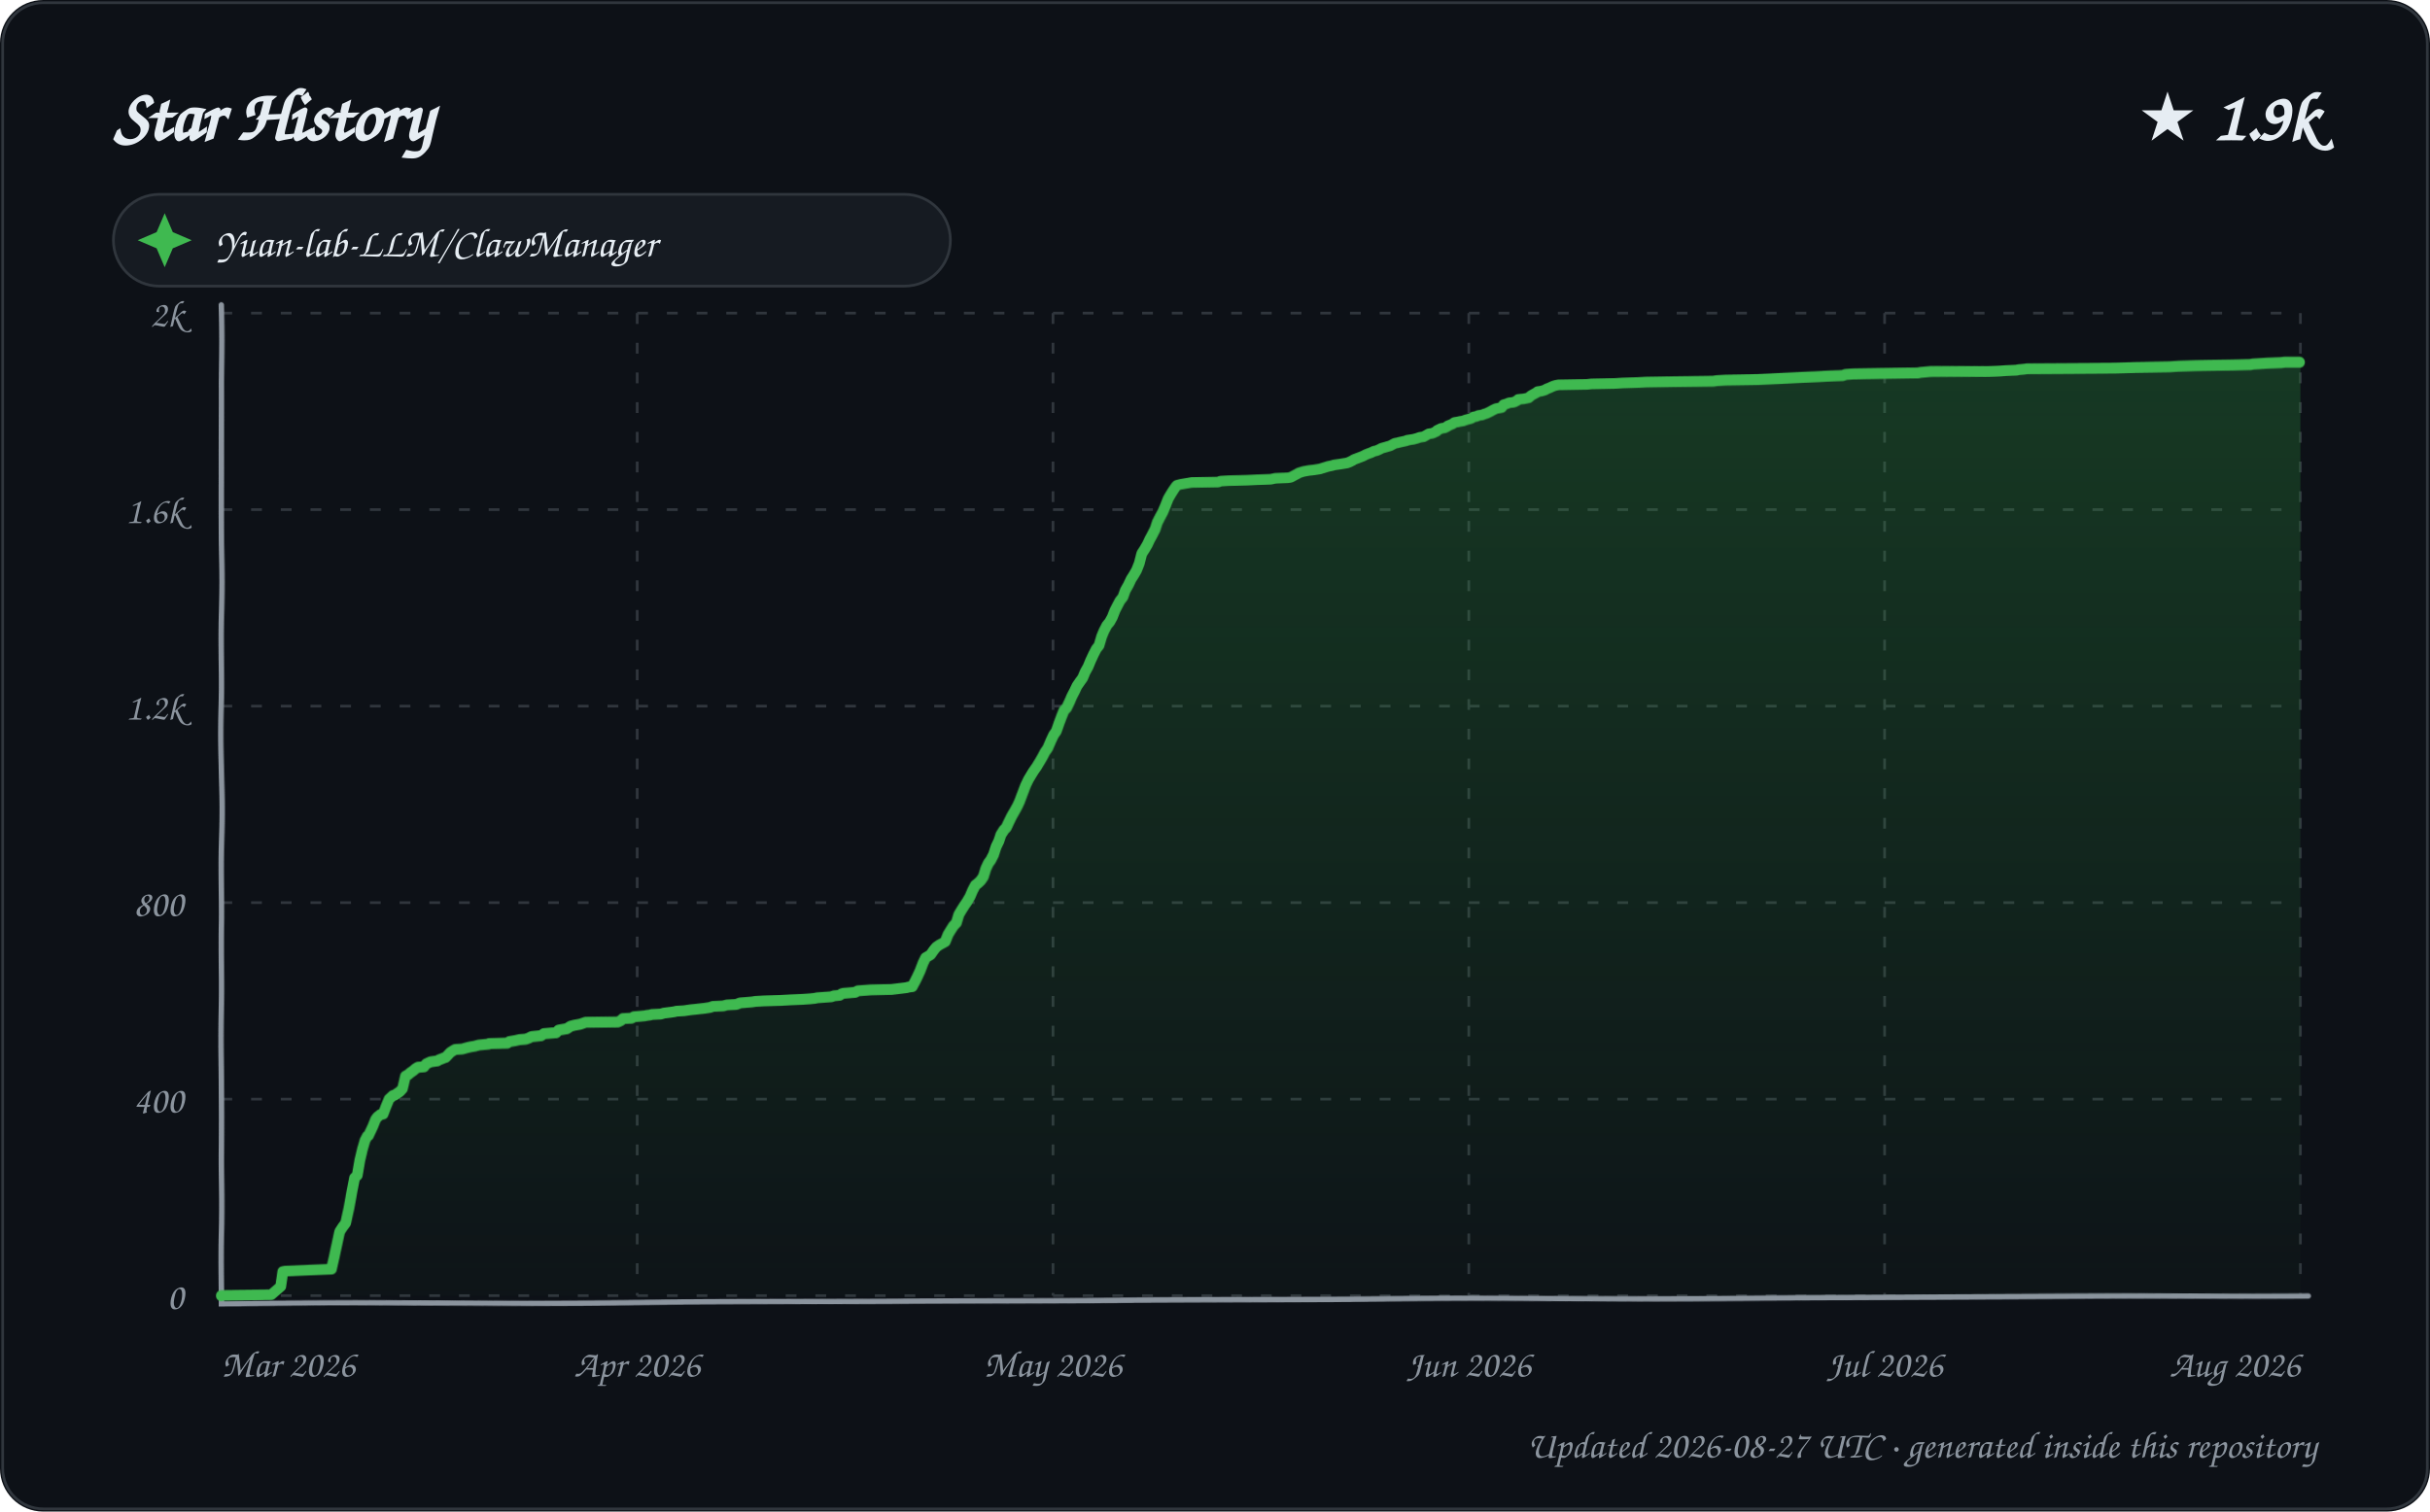
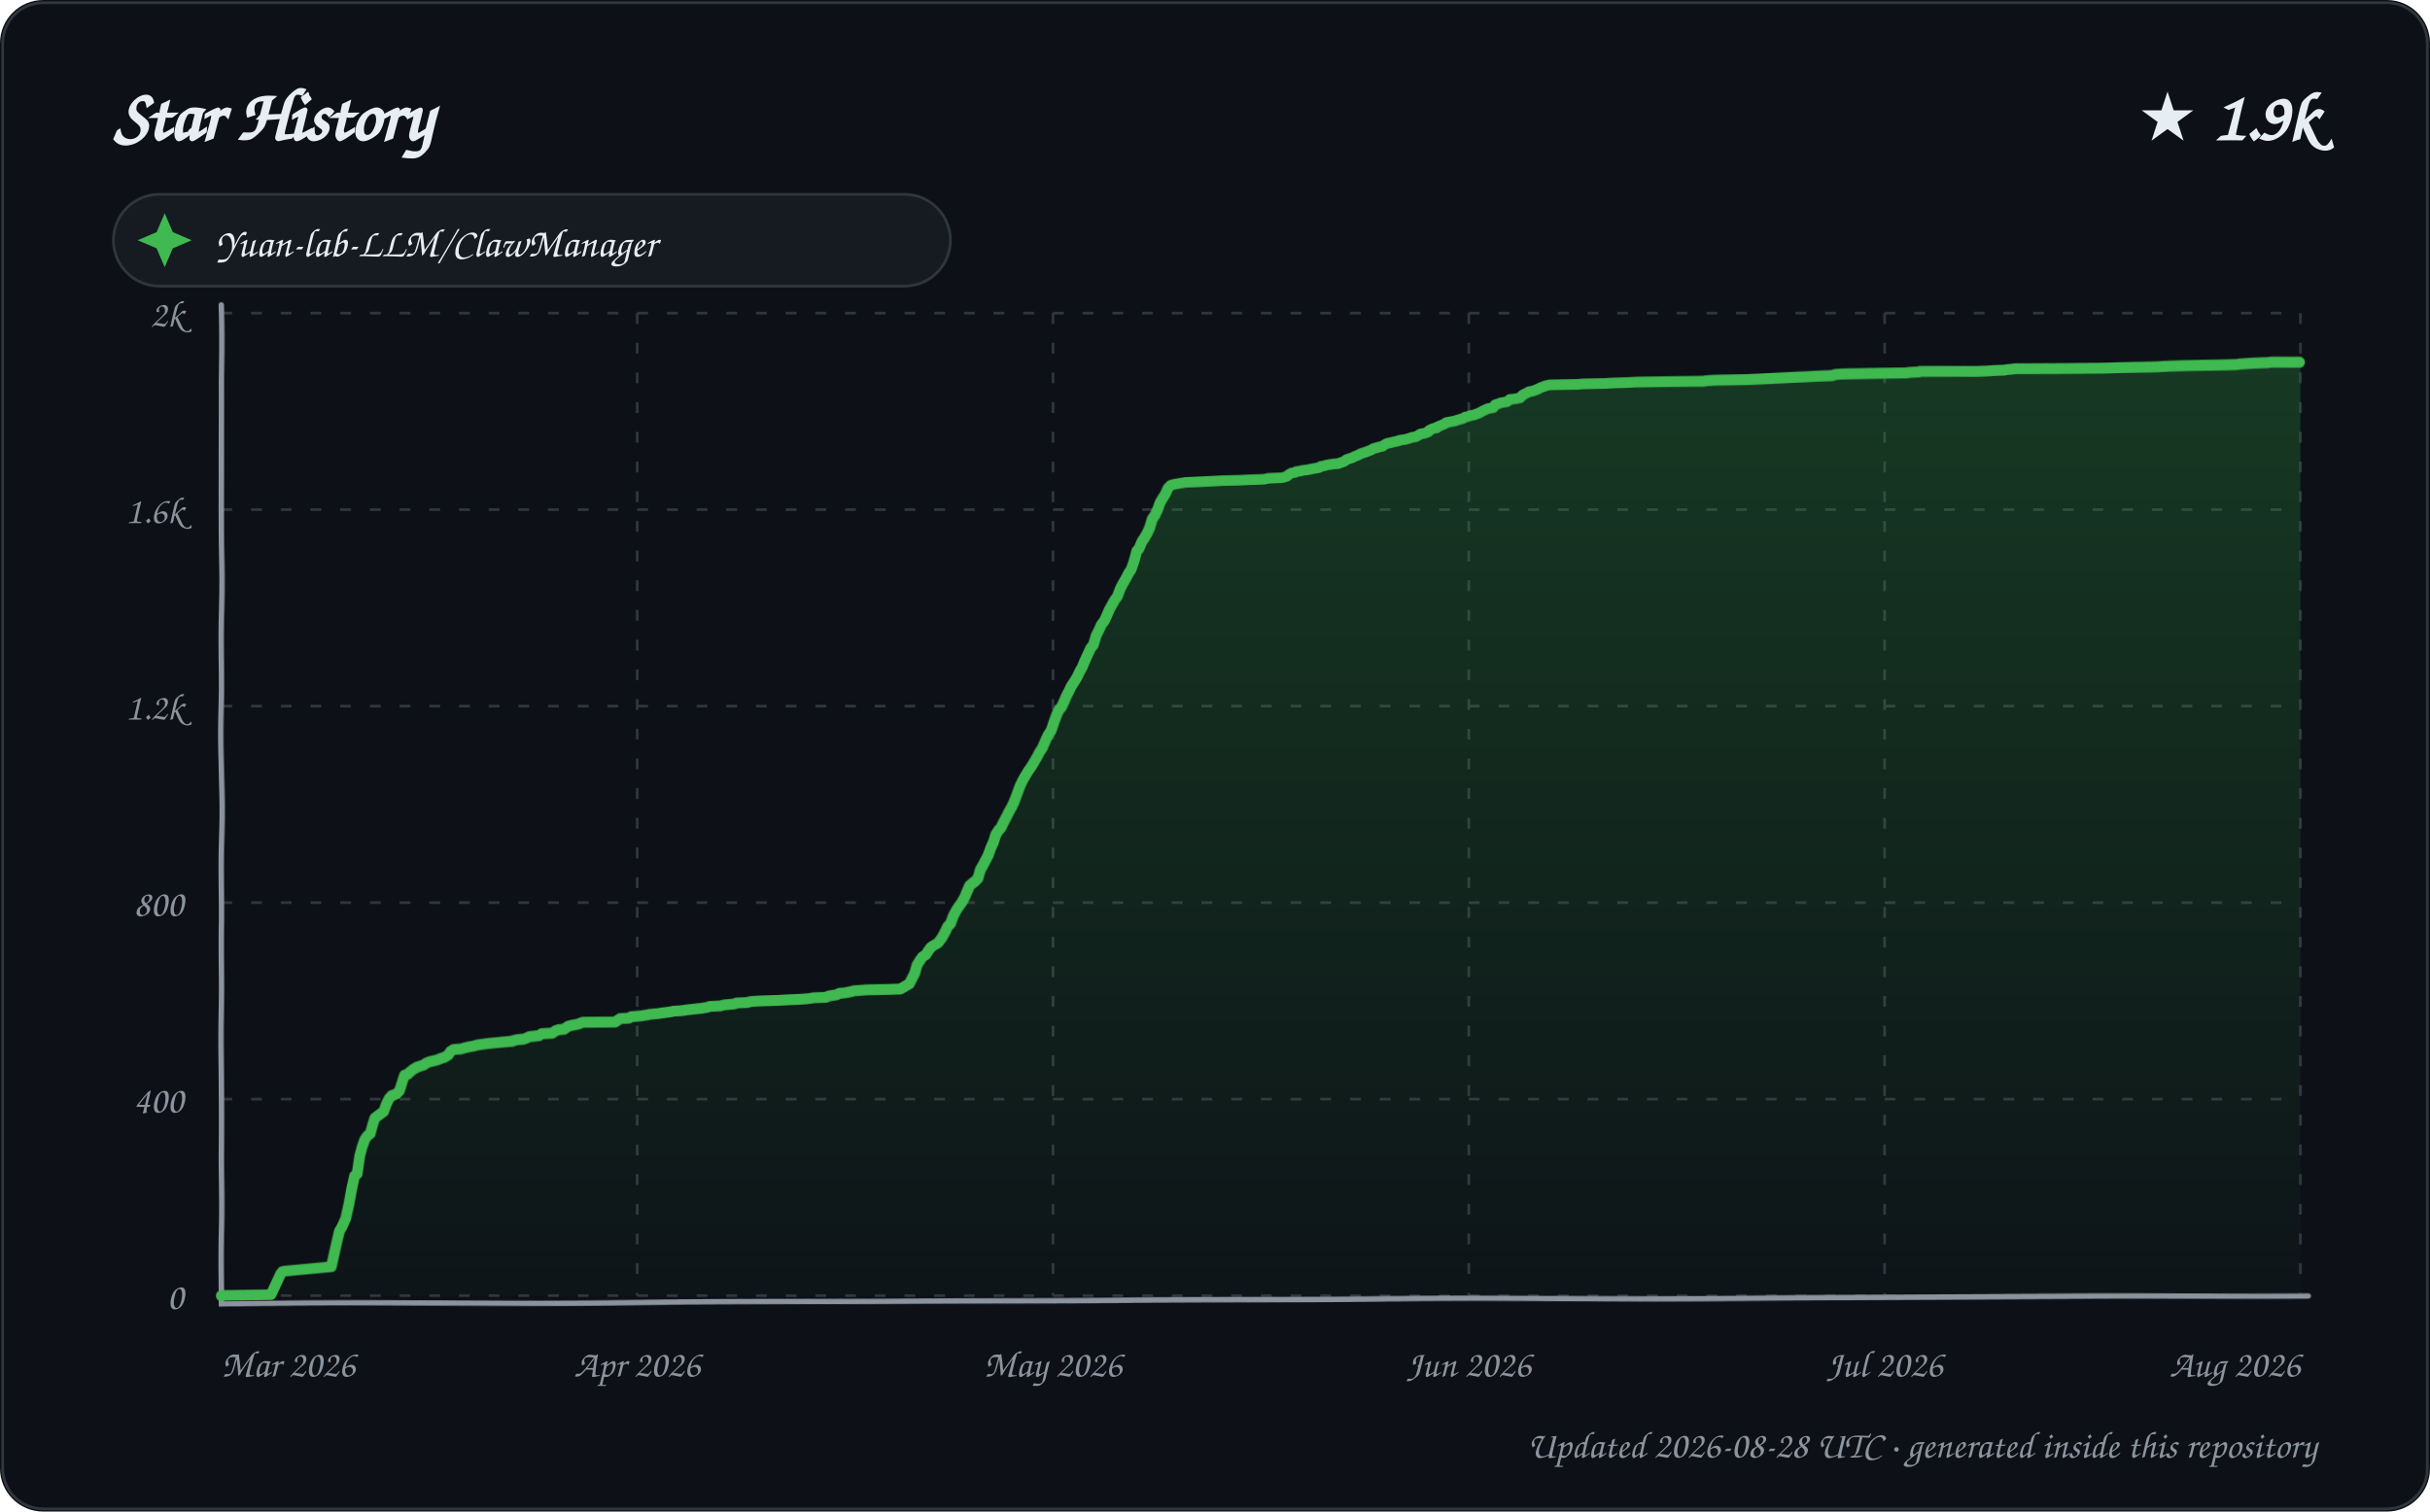
<svg xmlns="http://www.w3.org/2000/svg" width="900" height="560" viewBox="0 0 900 560" role="img" aria-labelledby="title description">
  <defs>
    <linearGradient id="area" x1="0" y1="0" x2="0" y2="1">
      <stop offset="0%" stop-color="#2ea043" stop-opacity="0.28" />
      <stop offset="100%" stop-color="#2ea043" stop-opacity="0.02" />
    </linearGradient>
    <filter id="sketch" x="-3%" y="-3%" width="106%" height="106%">
      <feTurbulence type="fractalNoise" baseFrequency="0.012 0.035" numOctaves="1" seed="23" result="noise" />
      <feDisplacementMap in="SourceGraphic" in2="noise" scale="1.35" xChannelSelector="R" yChannelSelector="G" />
    </filter>
    <style>
      text { font-family: "Comic Sans MS", "Segoe Print", "Bradley Hand", ui-rounded, cursive; fill: #e6edf3; }
      .tick { font-size: 14px; fill: #8b949e; }
      .empty { font-size: 21px; fill: #8b949e; }
    </style>
  </defs>
  <rect width="900" height="560" rx="16" fill="#0d1117" />
  <rect x="1" y="1" width="898" height="558" rx="15" fill="none" stroke="#30363d" />
  <text x="42" y="52" font-size="27" font-weight="700">Star History</text>
  <text x="858" y="52" text-anchor="end" font-size="25" font-weight="700">★ 1.9k</text>
  <g transform="translate(42 72)">
    <rect width="310" height="34" rx="17" fill="#161b22" stroke="#30363d" />
    <path d="M 19 7 L 22 14 L 29 17 L 22 20 L 19 27 L 16 20 L 9 17 L 16 14 Z" fill="#3fb950" />
    <text x="38" y="23" font-size="15">Yuan-lab-LLM/ClawManager</text>
  </g>
  <g>
    <path d="M 82 480.00 L 852 480.00" stroke="#30363d" stroke-width="1" stroke-dasharray="4 7" />
    <text x="68" y="485.00" text-anchor="end" class="tick">0</text>
    <path d="M 82 407.20 L 852 407.20" stroke="#30363d" stroke-width="1" stroke-dasharray="4 7" />
    <text x="68" y="412.20" text-anchor="end" class="tick">400</text>
    <path d="M 82 334.40 L 852 334.40" stroke="#30363d" stroke-width="1" stroke-dasharray="4 7" />
    <text x="68" y="339.40" text-anchor="end" class="tick">800</text>
    <path d="M 82 261.60 L 852 261.60" stroke="#30363d" stroke-width="1" stroke-dasharray="4 7" />
    <text x="68" y="266.60" text-anchor="end" class="tick">1.2k</text>
    <path d="M 82 188.80 L 852 188.80" stroke="#30363d" stroke-width="1" stroke-dasharray="4 7" />
    <text x="68" y="193.80" text-anchor="end" class="tick">1.6k</text>
    <path d="M 82 116.00 L 852 116.00" stroke="#30363d" stroke-width="1" stroke-dasharray="4 7" />
    <text x="68" y="121.00" text-anchor="end" class="tick">2k</text>
    <path d="M 82.00 116 L 82.00 480" stroke="#30363d" stroke-width="1" stroke-dasharray="4 7" />
    <text x="82.00" y="510" text-anchor="start" class="tick">Mar 2026</text>
    <path d="M 236.00 116 L 236.00 480" stroke="#30363d" stroke-width="1" stroke-dasharray="4 7" />
    <text x="236.00" y="510" text-anchor="middle" class="tick">Apr 2026</text>
    <path d="M 390.00 116 L 390.00 480" stroke="#30363d" stroke-width="1" stroke-dasharray="4 7" />
    <text x="390.00" y="510" text-anchor="middle" class="tick">May 2026</text>
    <path d="M 544.00 116 L 544.00 480" stroke="#30363d" stroke-width="1" stroke-dasharray="4 7" />
    <text x="544.00" y="510" text-anchor="middle" class="tick">Jun 2026</text>
    <path d="M 698.00 116 L 698.00 480" stroke="#30363d" stroke-width="1" stroke-dasharray="4 7" />
    <text x="698.00" y="510" text-anchor="middle" class="tick">Jul 2026</text>
    <path d="M 852.00 116 L 852.00 480" stroke="#30363d" stroke-width="1" stroke-dasharray="4 7" />
    <text x="852.00" y="510" text-anchor="end" class="tick">Aug 2026</text>
    <path d="M 82 113 L 82 483 L 855 480" fill="none" stroke="#8b949e" stroke-width="2" stroke-linecap="round" filter="url(#sketch)" />
-     <path d="M 82.00 480.00 L 82.00 479.82 L 100.44 479.64 L 103.98 476.54 L 104.84 470.90 L 105.76 470.72 L 122.96 469.99 L 124.00 465.44 L 124.96 460.71 L 125.86 456.16 L 126.92 454.52 L 128.00 453.06 L 128.98 447.97 L 129.98 441.78 L 130.99 436.50 L 131.97 435.59 L 132.97 429.95 L 133.99 425.76 L 134.97 422.49 L 135.85 420.85 L 136.30 420.67 L 137.96 417.21 L 138.99 414.66 L 139.68 413.75 L 140.86 412.84 L 141.81 412.66 L 142.78 410.11 L 143.97 407.20 L 144.97 406.29 L 145.36 405.93 L 146.05 405.74 L 147.92 404.47 L 148.95 403.38 L 149.99 398.83 L 150.98 398.28 L 151.83 397.55 L 152.89 396.83 L 153.73 396.10 L 154.65 395.55 L 156.93 395.37 L 157.78 394.28 L 158.58 393.91 L 159.39 393.55 L 161.92 393.19 L 162.51 392.82 L 163.92 392.28 L 164.33 392.09 L 165.00 391.91 L 166.72 390.09 L 167.87 389.36 L 168.51 389.00 L 171.19 388.82 L 172.49 388.45 L 173.92 388.09 L 175.96 387.73 L 176.63 387.54 L 177.31 387.36 L 180.97 387.00 L 181.08 386.82 L 187.88 386.63 L 188.63 386.09 L 190.79 385.72 L 192.44 385.36 L 194.68 385.18 L 195.76 384.81 L 196.85 384.27 L 200.41 383.90 L 201.46 383.18 L 205.98 382.81 L 206.88 381.90 L 207.80 381.72 L 209.94 381.36 L 210.78 380.81 L 211.35 380.45 L 212.78 380.08 L 214.79 379.72 L 215.37 379.54 L 216.94 378.99 L 228.80 378.81 L 229.98 378.26 L 230.76 377.53 L 233.92 377.35 L 234.84 376.81 L 238.74 376.44 L 239.58 376.26 L 240.91 376.08 L 241.41 375.90 L 244.71 375.71 L 245.93 375.35 L 248.63 374.99 L 249.84 374.80 L 250.51 374.62 L 253.30 374.44 L 255.67 374.08 L 257.49 373.89 L 258.99 373.71 L 260.66 373.53 L 262.97 373.17 L 263.89 372.80 L 267.84 372.62 L 268.35 372.44 L 269.14 372.26 L 272.61 372.07 L 273.89 371.53 L 278.44 371.16 L 279.55 370.98 L 282.77 370.80 L 289.17 370.62 L 292.56 370.44 L 297.20 370.25 L 299.95 370.07 L 301.69 369.89 L 302.50 369.71 L 307.78 369.34 L 308.85 368.98 L 310.88 368.80 L 311.74 368.25 L 312.37 368.07 L 314.57 367.89 L 316.71 367.71 L 317.77 367.16 L 320.27 366.98 L 322.55 366.80 L 330.28 366.61 L 335.98 365.89 L 336.53 365.70 L 337.98 365.52 L 338.99 363.70 L 339.91 361.88 L 340.92 359.70 L 342.00 356.79 L 342.93 354.78 L 343.82 354.24 L 344.69 353.69 L 345.92 351.87 L 346.79 350.78 L 347.78 350.05 L 348.71 349.51 L 349.98 348.78 L 350.99 346.05 L 351.94 344.41 L 352.95 342.77 L 353.98 341.68 L 354.87 338.59 L 355.81 336.95 L 356.93 335.13 L 357.81 333.85 L 358.98 331.85 L 359.92 329.67 L 360.98 327.67 L 361.94 326.94 L 362.93 326.03 L 363.99 324.57 L 364.97 321.66 L 365.97 319.66 L 366.83 318.57 L 367.93 316.56 L 368.93 313.65 L 369.95 311.65 L 370.78 309.28 L 372.00 307.46 L 372.76 306.74 L 373.65 304.92 L 374.93 302.37 L 375.99 300.55 L 377.00 298.73 L 377.75 297.09 L 379.00 293.63 L 379.98 290.90 L 380.98 288.72 L 381.93 287.08 L 382.80 285.62 L 383.91 283.99 L 384.96 282.17 L 385.95 280.35 L 386.84 278.53 L 387.80 277.07 L 388.98 274.16 L 389.90 272.16 L 390.90 270.70 L 391.93 267.79 L 392.93 265.24 L 393.88 263.06 L 394.83 262.15 L 395.97 259.96 L 396.98 257.78 L 397.98 255.96 L 398.88 254.14 L 399.92 252.68 L 401.00 251.23 L 401.95 249.04 L 402.99 247.22 L 403.89 245.04 L 404.99 242.67 L 405.99 240.67 L 406.99 239.40 L 407.98 235.94 L 408.80 233.94 L 409.92 231.75 L 410.97 230.48 L 411.97 228.66 L 412.99 226.11 L 414.00 224.11 L 414.85 222.47 L 415.97 221.01 L 416.84 218.47 L 417.96 216.46 L 418.96 214.28 L 419.99 212.64 L 420.94 211.00 L 421.95 208.46 L 422.85 205.00 L 423.93 203.36 L 424.94 201.72 L 425.84 199.90 L 426.89 198.08 L 427.99 196.08 L 428.83 193.71 L 429.92 191.71 L 430.96 189.89 L 431.84 187.89 L 432.99 184.98 L 433.92 183.34 L 434.93 181.70 L 435.89 180.25 L 436.26 179.88 L 437.57 179.52 L 441.69 178.79 L 451.52 178.61 L 452.41 178.24 L 455.36 178.06 L 462.21 177.88 L 465.72 177.70 L 470.90 177.52 L 472.62 177.15 L 477.23 176.97 L 478.29 176.79 L 479.95 175.88 L 480.65 175.51 L 481.20 175.15 L 482.93 174.60 L 484.95 174.24 L 486.65 174.06 L 488.99 173.69 L 489.53 173.51 L 491.88 172.78 L 493.61 172.42 L 494.05 172.24 L 496.66 171.87 L 498.89 171.51 L 499.83 171.15 L 500.92 170.60 L 501.46 170.24 L 503.86 169.33 L 504.79 168.96 L 505.80 168.42 L 506.71 168.05 L 507.73 167.69 L 508.86 167.14 L 509.79 166.96 L 510.99 166.41 L 511.64 166.05 L 512.97 165.69 L 514.87 165.14 L 515.53 164.78 L 516.55 164.23 L 517.60 164.05 L 518.22 163.87 L 520.80 163.32 L 521.04 163.14 L 523.44 162.77 L 524.78 162.41 L 525.77 162.05 L 527.18 161.86 L 528.77 160.95 L 529.08 160.77 L 530.42 160.59 L 531.98 159.86 L 532.17 159.50 L 533.68 158.77 L 534.96 158.59 L 535.99 158.04 L 536.06 157.86 L 537.86 157.13 L 538.56 156.59 L 539.77 156.40 L 540.55 156.22 L 541.74 156.04 L 542.68 155.68 L 544.72 155.13 L 545.55 154.58 L 546.64 154.40 L 547.36 154.04 L 548.76 153.86 L 549.61 153.49 L 550.32 153.31 L 551.82 152.58 L 552.74 152.04 L 553.90 151.49 L 555.95 151.13 L 556.72 150.03 L 557.93 149.67 L 558.75 149.31 L 560.50 149.12 L 561.87 148.40 L 562.19 148.03 L 564.12 147.85 L 565.95 147.49 L 566.99 146.58 L 567.98 146.03 L 568.99 145.48 L 569.41 145.12 L 570.70 144.94 L 571.99 144.57 L 572.94 144.03 L 573.94 143.66 L 574.67 143.30 L 575.53 142.94 L 576.25 142.75 L 577.21 142.57 L 587.82 142.39 L 589.42 142.21 L 598.06 142.03 L 600.91 141.84 L 606.38 141.66 L 609.65 141.48 L 620.29 141.30 L 634.53 141.12 L 635.70 140.93 L 639.00 140.75 L 650.85 140.57 L 655.52 140.39 L 659.64 140.21 L 668.28 139.84 L 673.27 139.66 L 676.91 139.48 L 682.67 139.30 L 683.66 138.93 L 686.34 138.75 L 698.31 138.57 L 710.60 138.39 L 711.46 138.20 L 715.36 137.84 L 736.57 137.66 L 740.64 137.48 L 743.01 137.29 L 746.95 137.11 L 747.63 136.93 L 749.69 136.75 L 750.87 136.57 L 783.64 136.38 L 790.84 136.20 L 803.67 136.02 L 806.65 135.84 L 813.30 135.66 L 826.83 135.47 L 833.70 135.29 L 834.54 135.11 L 837.31 134.93 L 840.09 134.75 L 845.01 134.56 L 846.55 134.38 L 852.00 134.38 L 852.00 480.00 L 82.00 480.00 Z" fill="url(#area)" />
-     <path d="M 82.00 480.00 L 82.00 479.82 L 100.44 479.64 L 103.98 476.54 L 104.84 470.90 L 105.76 470.72 L 122.96 469.99 L 124.00 465.44 L 124.96 460.71 L 125.86 456.16 L 126.92 454.52 L 128.00 453.06 L 128.98 447.97 L 129.98 441.78 L 130.99 436.50 L 131.97 435.59 L 132.97 429.95 L 133.99 425.76 L 134.97 422.49 L 135.85 420.85 L 136.30 420.67 L 137.96 417.21 L 138.99 414.66 L 139.68 413.75 L 140.86 412.84 L 141.81 412.66 L 142.78 410.11 L 143.97 407.20 L 144.97 406.29 L 145.36 405.93 L 146.05 405.74 L 147.92 404.47 L 148.95 403.38 L 149.99 398.83 L 150.98 398.28 L 151.83 397.55 L 152.89 396.83 L 153.73 396.10 L 154.65 395.55 L 156.93 395.37 L 157.78 394.28 L 158.58 393.91 L 159.39 393.55 L 161.92 393.19 L 162.51 392.82 L 163.92 392.28 L 164.33 392.09 L 165.00 391.91 L 166.72 390.09 L 167.87 389.36 L 168.51 389.00 L 171.19 388.82 L 172.49 388.45 L 173.92 388.09 L 175.96 387.73 L 176.63 387.54 L 177.31 387.36 L 180.97 387.00 L 181.08 386.82 L 187.88 386.63 L 188.63 386.09 L 190.79 385.72 L 192.44 385.36 L 194.68 385.18 L 195.76 384.81 L 196.85 384.27 L 200.41 383.90 L 201.46 383.18 L 205.98 382.81 L 206.88 381.90 L 207.80 381.72 L 209.94 381.36 L 210.78 380.81 L 211.35 380.45 L 212.78 380.08 L 214.79 379.72 L 215.37 379.54 L 216.94 378.99 L 228.80 378.81 L 229.98 378.26 L 230.76 377.53 L 233.92 377.35 L 234.84 376.81 L 238.74 376.44 L 239.58 376.26 L 240.91 376.08 L 241.41 375.90 L 244.71 375.71 L 245.93 375.35 L 248.63 374.99 L 249.84 374.80 L 250.51 374.62 L 253.30 374.44 L 255.67 374.08 L 257.49 373.89 L 258.99 373.71 L 260.66 373.53 L 262.97 373.17 L 263.89 372.80 L 267.84 372.62 L 268.35 372.44 L 269.14 372.26 L 272.61 372.07 L 273.89 371.53 L 278.44 371.16 L 279.55 370.98 L 282.77 370.80 L 289.17 370.62 L 292.56 370.44 L 297.20 370.25 L 299.95 370.07 L 301.69 369.89 L 302.50 369.71 L 307.78 369.34 L 308.85 368.98 L 310.88 368.80 L 311.74 368.25 L 312.37 368.07 L 314.57 367.89 L 316.71 367.71 L 317.77 367.16 L 320.27 366.98 L 322.55 366.80 L 330.28 366.61 L 335.98 365.89 L 336.53 365.70 L 337.98 365.52 L 338.99 363.70 L 339.91 361.88 L 340.92 359.70 L 342.00 356.79 L 342.93 354.78 L 343.82 354.24 L 344.69 353.69 L 345.92 351.87 L 346.79 350.78 L 347.78 350.05 L 348.71 349.51 L 349.98 348.78 L 350.99 346.05 L 351.94 344.41 L 352.95 342.77 L 353.98 341.68 L 354.87 338.59 L 355.81 336.95 L 356.93 335.13 L 357.81 333.85 L 358.98 331.85 L 359.92 329.67 L 360.98 327.67 L 361.94 326.94 L 362.93 326.03 L 363.99 324.57 L 364.97 321.66 L 365.97 319.66 L 366.83 318.57 L 367.93 316.56 L 368.93 313.65 L 369.95 311.65 L 370.78 309.28 L 372.00 307.46 L 372.76 306.74 L 373.65 304.92 L 374.93 302.37 L 375.99 300.55 L 377.00 298.73 L 377.75 297.09 L 379.00 293.63 L 379.98 290.90 L 380.98 288.72 L 381.93 287.08 L 382.80 285.62 L 383.91 283.99 L 384.96 282.17 L 385.95 280.35 L 386.84 278.53 L 387.80 277.07 L 388.98 274.16 L 389.90 272.16 L 390.90 270.70 L 391.93 267.79 L 392.93 265.24 L 393.88 263.06 L 394.83 262.15 L 395.97 259.96 L 396.98 257.78 L 397.98 255.96 L 398.88 254.14 L 399.92 252.68 L 401.00 251.23 L 401.95 249.04 L 402.99 247.22 L 403.89 245.04 L 404.99 242.67 L 405.99 240.67 L 406.99 239.40 L 407.98 235.94 L 408.80 233.94 L 409.92 231.75 L 410.97 230.48 L 411.97 228.66 L 412.99 226.11 L 414.00 224.11 L 414.85 222.47 L 415.97 221.01 L 416.84 218.47 L 417.96 216.46 L 418.96 214.28 L 419.99 212.64 L 420.94 211.00 L 421.95 208.46 L 422.85 205.00 L 423.93 203.36 L 424.94 201.72 L 425.84 199.90 L 426.89 198.08 L 427.99 196.08 L 428.83 193.71 L 429.92 191.71 L 430.96 189.89 L 431.84 187.89 L 432.99 184.98 L 433.92 183.34 L 434.93 181.70 L 435.89 180.25 L 436.26 179.88 L 437.57 179.52 L 441.69 178.79 L 451.52 178.61 L 452.41 178.24 L 455.36 178.06 L 462.21 177.88 L 465.72 177.70 L 470.90 177.52 L 472.62 177.15 L 477.23 176.97 L 478.29 176.79 L 479.95 175.88 L 480.65 175.51 L 481.20 175.15 L 482.93 174.60 L 484.95 174.24 L 486.65 174.06 L 488.99 173.69 L 489.53 173.51 L 491.88 172.78 L 493.61 172.42 L 494.05 172.24 L 496.66 171.87 L 498.89 171.51 L 499.83 171.15 L 500.92 170.60 L 501.46 170.24 L 503.86 169.33 L 504.79 168.96 L 505.80 168.42 L 506.71 168.05 L 507.73 167.69 L 508.86 167.14 L 509.79 166.96 L 510.99 166.41 L 511.64 166.05 L 512.97 165.69 L 514.87 165.14 L 515.53 164.78 L 516.55 164.23 L 517.60 164.05 L 518.22 163.87 L 520.80 163.32 L 521.04 163.14 L 523.44 162.77 L 524.78 162.41 L 525.77 162.05 L 527.18 161.86 L 528.77 160.95 L 529.08 160.77 L 530.42 160.59 L 531.98 159.86 L 532.17 159.50 L 533.68 158.77 L 534.96 158.59 L 535.99 158.04 L 536.06 157.86 L 537.86 157.13 L 538.56 156.59 L 539.77 156.40 L 540.55 156.22 L 541.74 156.04 L 542.68 155.68 L 544.72 155.13 L 545.55 154.58 L 546.64 154.40 L 547.36 154.04 L 548.76 153.86 L 549.61 153.49 L 550.32 153.31 L 551.82 152.58 L 552.74 152.04 L 553.90 151.49 L 555.95 151.13 L 556.72 150.03 L 557.93 149.67 L 558.75 149.31 L 560.50 149.12 L 561.87 148.40 L 562.19 148.03 L 564.12 147.85 L 565.95 147.49 L 566.99 146.58 L 567.98 146.03 L 568.99 145.48 L 569.41 145.12 L 570.70 144.94 L 571.99 144.57 L 572.94 144.03 L 573.94 143.66 L 574.67 143.30 L 575.53 142.94 L 576.25 142.75 L 577.21 142.57 L 587.82 142.39 L 589.42 142.21 L 598.06 142.03 L 600.91 141.84 L 606.38 141.66 L 609.65 141.48 L 620.29 141.30 L 634.53 141.12 L 635.70 140.93 L 639.00 140.75 L 650.85 140.57 L 655.52 140.39 L 659.64 140.21 L 668.28 139.84 L 673.27 139.66 L 676.91 139.48 L 682.67 139.30 L 683.66 138.93 L 686.34 138.75 L 698.31 138.57 L 710.60 138.39 L 711.46 138.20 L 715.36 137.84 L 736.57 137.66 L 740.64 137.48 L 743.01 137.29 L 746.95 137.11 L 747.63 136.93 L 749.69 136.75 L 750.87 136.57 L 783.64 136.38 L 790.84 136.20 L 803.67 136.02 L 806.65 135.84 L 813.30 135.66 L 826.83 135.47 L 833.70 135.29 L 834.54 135.11 L 837.31 134.93 L 840.09 134.75 L 845.01 134.56 L 846.55 134.38 L 852.00 134.38" fill="none" stroke="#3fb950" stroke-width="4" stroke-linecap="round" stroke-linejoin="round" filter="url(#sketch)" />
+     <path d="M 82.00 480.00 L 82.00 479.82 L 100.32 479.64 L 103.99 471.81 L 104.69 470.90 L 105.60 470.72 L 122.93 469.08 L 123.96 464.35 L 124.97 459.62 L 125.76 455.98 L 126.63 454.52 L 127.97 451.43 L 128.96 446.33 L 129.94 440.51 L 130.99 435.77 L 131.93 435.05 L 132.95 428.31 L 133.90 424.85 L 134.91 422.12 L 135.94 420.67 L 136.99 419.94 L 137.98 416.30 L 138.73 414.12 L 139.99 413.21 L 140.47 412.84 L 141.99 411.75 L 142.99 409.02 L 143.96 407.02 L 144.95 405.93 L 145.63 405.74 L 146.82 405.20 L 147.83 404.11 L 148.98 400.47 L 149.64 398.46 L 150.86 398.10 L 151.37 397.55 L 152.95 396.28 L 153.96 395.73 L 154.17 395.55 L 156.96 394.64 L 157.60 394.10 L 158.88 393.55 L 161.98 392.82 L 162.74 392.46 L 163.79 392.09 L 164.46 391.91 L 165.99 391.00 L 166.77 389.73 L 167.94 389.00 L 170.61 388.82 L 171.89 388.45 L 172.61 388.27 L 173.32 388.09 L 175.35 387.73 L 176.69 387.36 L 180.43 386.82 L 187.92 386.09 L 189.92 385.91 L 190.08 385.72 L 191.71 385.36 L 193.94 385.18 L 194.41 385.00 L 195.76 384.45 L 196.09 384.27 L 199.63 383.90 L 200.68 383.18 L 204.47 382.99 L 205.84 382.08 L 206.97 381.72 L 208.96 381.54 L 209.93 380.81 L 210.50 380.45 L 211.92 380.08 L 213.91 379.72 L 214.50 379.54 L 215.34 379.17 L 216.05 378.99 L 227.84 378.81 L 228.41 378.44 L 229.79 377.53 L 232.92 377.35 L 233.84 376.81 L 237.71 376.44 L 238.54 376.26 L 239.87 376.08 L 240.36 375.90 L 243.99 375.53 L 244.86 375.35 L 247.53 374.99 L 248.73 374.80 L 249.40 374.62 L 252.18 374.44 L 254.53 374.08 L 256.34 373.89 L 257.82 373.71 L 259.49 373.53 L 261.79 373.17 L 262.70 372.80 L 266.61 372.62 L 267.91 372.26 L 271.86 371.89 L 272.63 371.53 L 276.81 371.35 L 277.15 371.16 L 278.25 370.98 L 281.45 370.80 L 287.81 370.62 L 291.17 370.44 L 295.79 370.25 L 298.52 370.07 L 300.25 369.89 L 301.06 369.71 L 305.87 369.53 L 306.58 369.16 L 307.36 368.98 L 309.74 368.62 L 310.86 368.07 L 313.05 367.89 L 315.71 367.34 L 316.22 367.16 L 318.70 366.98 L 320.97 366.80 L 328.65 366.61 L 333.49 366.43 L 334.86 365.70 L 336.95 364.43 L 338.00 362.43 L 338.95 360.61 L 339.81 357.51 L 340.93 355.69 L 341.82 354.42 L 342.97 353.69 L 343.85 352.24 L 344.74 350.96 L 345.73 350.23 L 346.96 349.51 L 347.46 349.14 L 348.84 347.14 L 349.97 344.96 L 350.74 343.14 L 351.82 342.04 L 352.93 338.95 L 353.87 337.13 L 354.64 335.86 L 355.95 334.04 L 356.96 332.22 L 357.89 330.03 L 358.87 327.85 L 359.69 327.12 L 360.94 326.21 L 361.99 325.12 L 362.95 322.02 L 363.94 320.39 L 364.96 318.57 L 365.96 316.75 L 366.99 314.02 L 367.97 312.01 L 368.88 309.28 L 369.96 307.65 L 370.85 306.74 L 371.74 304.92 L 372.93 302.73 L 373.95 300.73 L 374.98 298.91 L 375.80 297.09 L 376.86 294.18 L 377.93 291.08 L 378.95 288.90 L 379.96 287.08 L 380.82 285.62 L 381.92 283.99 L 382.97 282.17 L 383.96 280.35 L 384.84 278.53 L 385.79 277.07 L 386.97 274.16 L 387.88 272.16 L 388.98 270.52 L 389.99 267.61 L 390.89 265.24 L 391.84 263.06 L 392.98 261.78 L 393.98 259.78 L 394.91 257.78 L 395.99 255.78 L 396.80 254.14 L 397.83 252.68 L 398.98 250.86 L 399.85 249.04 L 400.89 247.22 L 401.77 245.04 L 402.87 242.67 L 403.95 240.31 L 404.89 239.21 L 405.95 235.57 L 406.89 233.75 L 407.85 231.57 L 408.98 230.11 L 410.00 227.93 L 410.86 225.93 L 411.96 223.93 L 412.96 222.11 L 413.90 220.83 L 414.95 217.92 L 415.95 215.92 L 416.98 214.10 L 418.00 212.10 L 418.89 210.82 L 419.99 207.73 L 420.99 204.09 L 421.82 203.18 L 422.96 200.63 L 423.88 199.36 L 424.99 197.54 L 425.92 195.72 L 426.99 192.44 L 427.95 191.17 L 428.97 189.16 L 429.98 186.43 L 430.94 184.80 L 431.96 183.16 L 432.87 180.97 L 433.93 179.88 L 435.23 179.52 L 439.33 178.79 L 449.98 178.24 L 452.91 178.06 L 459.72 177.88 L 463.20 177.70 L 468.35 177.52 L 470.05 177.15 L 474.63 176.97 L 475.69 176.79 L 476.82 176.42 L 477.63 175.70 L 478.58 175.15 L 479.85 174.97 L 480.30 174.60 L 481.99 174.42 L 482.30 174.24 L 483.99 174.06 L 486.85 173.51 L 488.76 173.15 L 489.19 172.78 L 490.91 172.42 L 491.34 172.24 L 493.93 171.87 L 495.82 171.69 L 496.16 171.51 L 497.80 170.96 L 498.70 170.24 L 500.94 169.51 L 501.58 169.14 L 502.94 168.60 L 503.92 168.05 L 504.94 167.69 L 505.65 167.51 L 506.98 166.96 L 507.57 166.78 L 508.82 166.05 L 509.95 165.87 L 510.14 165.69 L 511.92 165.32 L 512.68 164.78 L 513.69 164.23 L 514.74 164.05 L 515.36 163.87 L 517.92 163.32 L 518.16 163.14 L 520.54 162.77 L 521.87 162.41 L 522.86 162.05 L 524.26 161.86 L 525.84 160.95 L 526.14 160.77 L 527.48 160.59 L 528.93 160.04 L 529.21 159.50 L 530.72 158.77 L 531.99 158.59 L 532.19 158.22 L 533.08 157.86 L 534.87 157.13 L 535.56 156.59 L 536.76 156.40 L 537.54 156.22 L 538.72 156.04 L 539.65 155.68 L 541.68 155.13 L 542.51 154.58 L 543.59 154.40 L 544.30 154.04 L 545.69 153.86 L 546.54 153.49 L 547.25 153.31 L 548.93 152.40 L 549.65 152.04 L 550.81 151.49 L 552.84 151.13 L 553.60 150.03 L 554.81 149.67 L 555.62 149.31 L 557.93 148.94 L 558.94 148.21 L 559.04 148.03 L 560.95 147.85 L 562.77 147.49 L 563.84 146.39 L 564.86 145.85 L 565.99 145.30 L 566.21 145.12 L 567.49 144.94 L 568.97 144.39 L 569.71 144.03 L 570.83 143.48 L 571.43 143.30 L 572.29 142.94 L 573.96 142.57 L 584.50 142.39 L 586.09 142.21 L 594.67 142.03 L 597.50 141.84 L 602.94 141.66 L 606.19 141.48 L 616.76 141.30 L 630.90 141.12 L 632.07 140.93 L 635.34 140.75 L 647.12 140.57 L 651.75 140.39 L 655.84 140.21 L 664.43 139.84 L 669.39 139.66 L 673.01 139.48 L 678.73 139.30 L 679.71 138.93 L 682.38 138.75 L 694.26 138.57 L 706.48 138.39 L 707.32 138.20 L 710.93 138.02 L 711.20 137.84 L 732.27 137.66 L 736.31 137.48 L 738.67 137.29 L 742.59 137.11 L 743.26 136.93 L 745.31 136.75 L 746.48 136.57 L 779.04 136.38 L 786.19 136.20 L 798.94 136.02 L 801.89 135.84 L 808.50 135.66 L 821.94 135.47 L 828.76 135.29 L 829.60 135.11 L 832.35 134.93 L 835.11 134.75 L 840.00 134.56 L 841.53 134.38 L 852.00 134.38 L 852.00 480.00 L 82.00 480.00 Z" fill="url(#area)" />
+     <path d="M 82.00 480.00 L 82.00 479.82 L 100.32 479.64 L 103.99 471.81 L 104.69 470.90 L 105.60 470.72 L 122.93 469.08 L 123.96 464.35 L 124.97 459.62 L 125.76 455.98 L 126.63 454.52 L 127.97 451.43 L 128.96 446.33 L 129.94 440.51 L 130.99 435.77 L 131.93 435.05 L 132.95 428.31 L 133.90 424.85 L 134.91 422.12 L 135.94 420.67 L 136.99 419.94 L 137.98 416.30 L 138.73 414.12 L 139.99 413.21 L 140.47 412.84 L 141.99 411.75 L 142.99 409.02 L 143.96 407.02 L 144.95 405.93 L 145.63 405.74 L 146.82 405.20 L 147.83 404.11 L 148.98 400.47 L 149.64 398.46 L 150.86 398.10 L 151.37 397.55 L 152.95 396.28 L 153.96 395.73 L 154.17 395.55 L 156.96 394.64 L 157.60 394.10 L 158.88 393.55 L 161.98 392.82 L 162.74 392.46 L 163.79 392.09 L 164.46 391.91 L 165.99 391.00 L 166.77 389.73 L 167.94 389.00 L 170.61 388.82 L 171.89 388.45 L 172.61 388.27 L 173.32 388.09 L 175.35 387.73 L 176.69 387.36 L 180.43 386.82 L 187.92 386.09 L 189.92 385.91 L 190.08 385.72 L 191.71 385.36 L 193.94 385.18 L 194.41 385.00 L 195.76 384.45 L 196.09 384.27 L 199.63 383.90 L 200.68 383.18 L 204.47 382.99 L 205.84 382.08 L 206.97 381.72 L 208.96 381.54 L 209.93 380.81 L 210.50 380.45 L 211.92 380.08 L 213.91 379.72 L 214.50 379.54 L 215.34 379.17 L 216.05 378.99 L 227.84 378.81 L 228.41 378.44 L 229.79 377.53 L 232.92 377.35 L 233.84 376.81 L 237.71 376.44 L 238.54 376.26 L 239.87 376.08 L 240.36 375.90 L 243.99 375.53 L 244.86 375.35 L 247.53 374.99 L 248.73 374.80 L 249.40 374.62 L 252.18 374.44 L 254.53 374.08 L 256.34 373.89 L 257.82 373.71 L 259.49 373.53 L 261.79 373.17 L 262.70 372.80 L 266.61 372.62 L 267.91 372.26 L 271.86 371.89 L 272.63 371.53 L 276.81 371.35 L 277.15 371.16 L 278.25 370.98 L 281.45 370.80 L 287.81 370.62 L 291.17 370.44 L 295.79 370.25 L 298.52 370.07 L 300.25 369.89 L 301.06 369.71 L 305.87 369.53 L 306.58 369.16 L 307.36 368.98 L 309.74 368.62 L 310.86 368.07 L 313.05 367.89 L 315.71 367.34 L 316.22 367.16 L 318.70 366.98 L 320.97 366.80 L 328.65 366.61 L 333.49 366.43 L 334.86 365.70 L 336.95 364.43 L 338.00 362.43 L 338.95 360.61 L 339.81 357.51 L 340.93 355.69 L 341.82 354.42 L 342.97 353.69 L 343.85 352.24 L 344.74 350.96 L 345.73 350.23 L 346.96 349.51 L 347.46 349.14 L 348.84 347.14 L 349.97 344.96 L 350.74 343.14 L 351.82 342.04 L 352.93 338.95 L 353.87 337.13 L 354.64 335.86 L 355.95 334.04 L 356.96 332.22 L 357.89 330.03 L 358.87 327.85 L 359.69 327.12 L 360.94 326.21 L 361.99 325.12 L 362.95 322.02 L 363.94 320.39 L 364.96 318.57 L 365.96 316.75 L 366.99 314.02 L 367.97 312.01 L 368.88 309.28 L 369.96 307.65 L 370.85 306.74 L 371.74 304.92 L 372.93 302.73 L 373.95 300.73 L 374.98 298.91 L 375.80 297.09 L 376.86 294.18 L 377.93 291.08 L 378.95 288.90 L 379.96 287.08 L 380.82 285.62 L 381.92 283.99 L 382.97 282.17 L 383.96 280.35 L 384.84 278.53 L 385.79 277.07 L 386.97 274.16 L 387.88 272.16 L 388.98 270.52 L 389.99 267.61 L 390.89 265.24 L 391.84 263.06 L 392.98 261.78 L 393.98 259.78 L 394.91 257.78 L 395.99 255.78 L 396.80 254.14 L 397.83 252.68 L 398.98 250.86 L 399.85 249.04 L 400.89 247.22 L 401.77 245.04 L 402.87 242.67 L 403.95 240.31 L 404.89 239.21 L 405.95 235.57 L 406.89 233.75 L 407.85 231.57 L 408.98 230.11 L 410.00 227.93 L 410.86 225.93 L 411.96 223.93 L 412.96 222.11 L 413.90 220.83 L 414.95 217.92 L 415.95 215.92 L 416.98 214.10 L 418.00 212.10 L 418.89 210.82 L 419.99 207.73 L 420.99 204.09 L 421.82 203.18 L 422.96 200.63 L 423.88 199.36 L 424.99 197.54 L 425.92 195.72 L 426.99 192.44 L 427.95 191.17 L 428.97 189.16 L 429.98 186.43 L 430.94 184.80 L 431.96 183.16 L 432.87 180.97 L 433.93 179.88 L 435.23 179.52 L 439.33 178.79 L 449.98 178.24 L 452.91 178.06 L 459.72 177.88 L 463.20 177.70 L 468.35 177.52 L 470.05 177.15 L 474.63 176.97 L 475.69 176.79 L 476.82 176.42 L 477.63 175.70 L 478.58 175.15 L 479.85 174.97 L 480.30 174.60 L 481.99 174.42 L 482.30 174.24 L 483.99 174.06 L 486.85 173.51 L 488.76 173.15 L 489.19 172.78 L 490.91 172.42 L 491.34 172.24 L 493.93 171.87 L 495.82 171.69 L 496.16 171.51 L 497.80 170.96 L 498.70 170.24 L 500.94 169.51 L 501.58 169.14 L 502.94 168.60 L 503.92 168.05 L 504.94 167.69 L 505.65 167.51 L 506.98 166.96 L 507.57 166.78 L 508.82 166.05 L 509.95 165.87 L 510.14 165.69 L 511.92 165.32 L 512.68 164.78 L 513.69 164.23 L 514.74 164.05 L 515.36 163.87 L 517.92 163.32 L 518.16 163.14 L 520.54 162.77 L 521.87 162.41 L 522.86 162.05 L 524.26 161.86 L 525.84 160.95 L 526.14 160.77 L 527.48 160.59 L 528.93 160.04 L 529.21 159.50 L 530.72 158.77 L 531.99 158.59 L 532.19 158.22 L 533.08 157.86 L 534.87 157.13 L 535.56 156.59 L 536.76 156.40 L 537.54 156.22 L 538.72 156.04 L 539.65 155.68 L 541.68 155.13 L 542.51 154.58 L 543.59 154.40 L 544.30 154.04 L 545.69 153.86 L 546.54 153.49 L 547.25 153.31 L 548.93 152.40 L 549.65 152.04 L 550.81 151.49 L 552.84 151.13 L 553.60 150.03 L 554.81 149.67 L 555.62 149.31 L 557.93 148.94 L 558.94 148.21 L 559.04 148.03 L 560.95 147.85 L 562.77 147.49 L 563.84 146.39 L 564.86 145.85 L 565.99 145.30 L 566.21 145.12 L 567.49 144.94 L 568.97 144.39 L 569.71 144.03 L 570.83 143.48 L 571.43 143.30 L 572.29 142.94 L 573.96 142.57 L 584.50 142.39 L 586.09 142.21 L 594.67 142.03 L 597.50 141.84 L 602.94 141.66 L 606.19 141.48 L 616.76 141.30 L 630.90 141.12 L 632.07 140.93 L 635.34 140.75 L 647.12 140.57 L 651.75 140.39 L 655.84 140.21 L 664.43 139.84 L 669.39 139.66 L 673.01 139.48 L 678.73 139.30 L 679.71 138.93 L 682.38 138.75 L 694.26 138.57 L 706.48 138.39 L 707.32 138.20 L 710.93 138.02 L 711.20 137.84 L 732.27 137.66 L 736.31 137.48 L 738.67 137.29 L 742.59 137.11 L 743.26 136.93 L 745.31 136.75 L 746.48 136.57 L 779.04 136.38 L 786.19 136.20 L 798.94 136.02 L 801.89 135.84 L 808.50 135.66 L 821.94 135.47 L 828.76 135.29 L 829.60 135.11 L 832.35 134.93 L 835.11 134.75 L 840.00 134.56 L 841.53 134.38 L 852.00 134.38" fill="none" stroke="#3fb950" stroke-width="4" stroke-linecap="round" stroke-linejoin="round" filter="url(#sketch)" />
  </g>
-   <text x="858" y="540" text-anchor="end" class="tick">Updated 2026-08-27 UTC · generated inside this repository</text>
+   <text x="858" y="540" text-anchor="end" class="tick">Updated 2026-08-28 UTC · generated inside this repository</text>
</svg>
